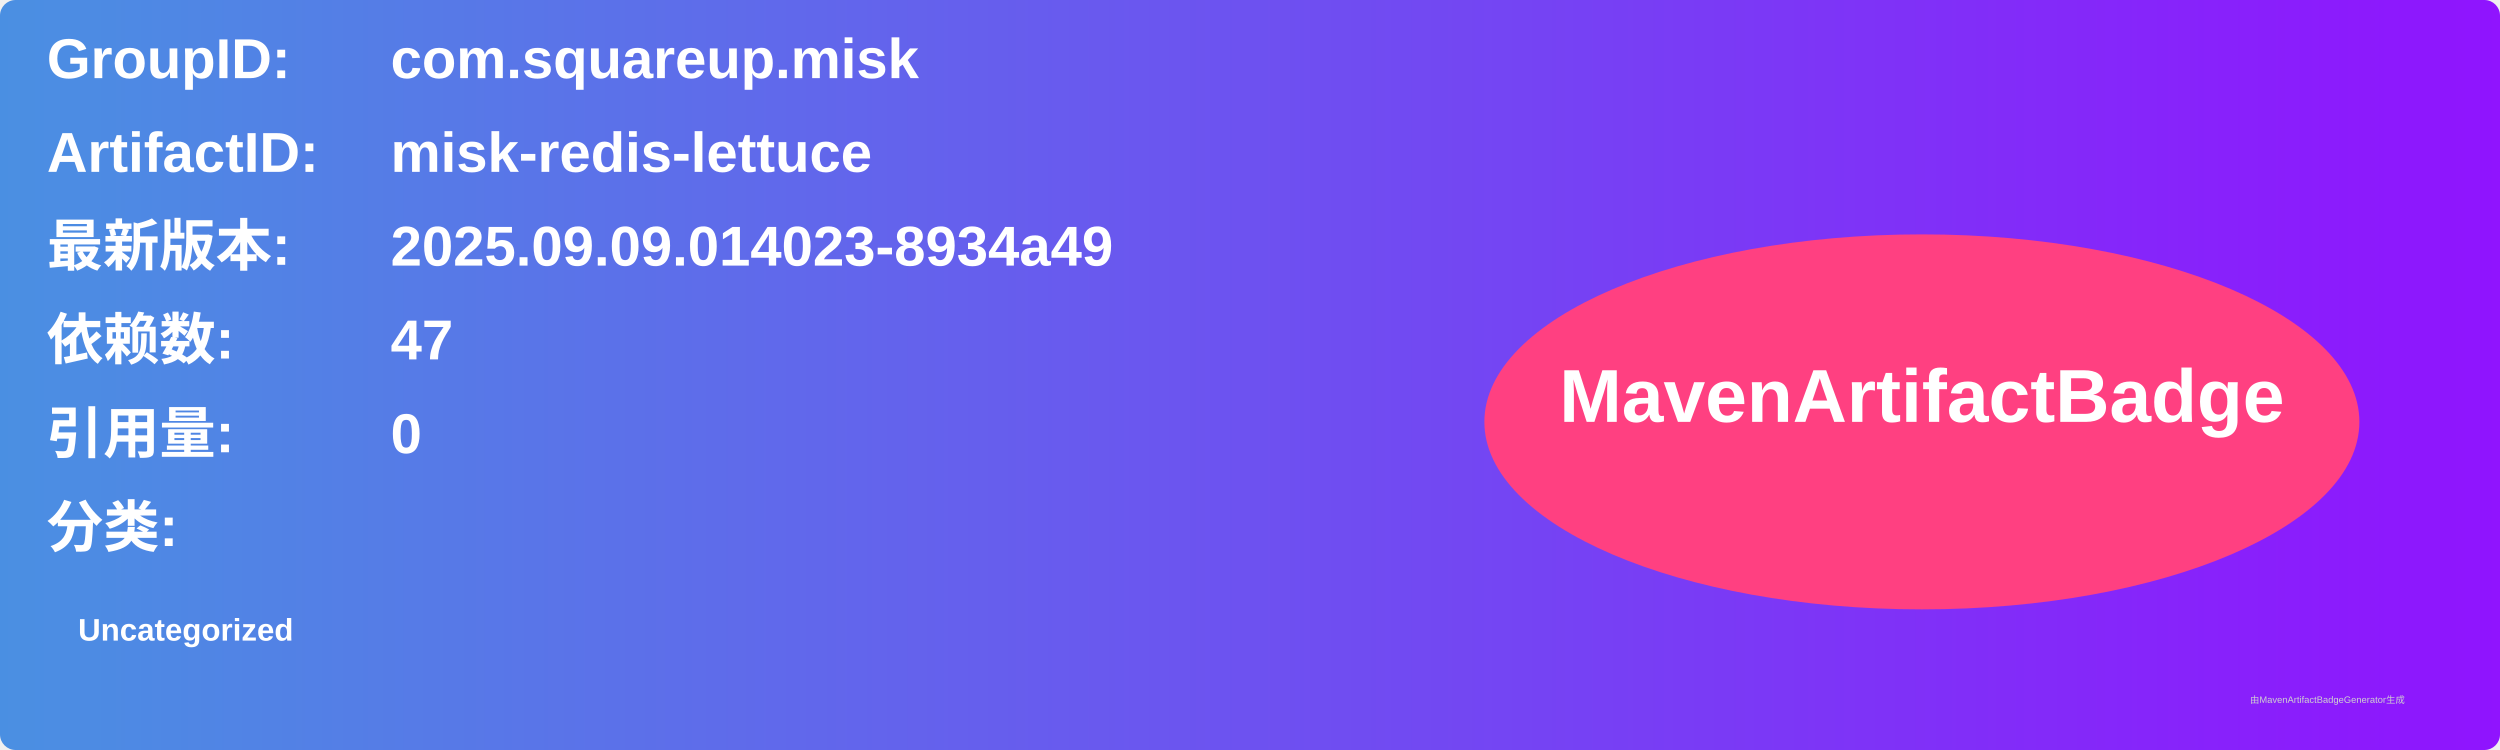
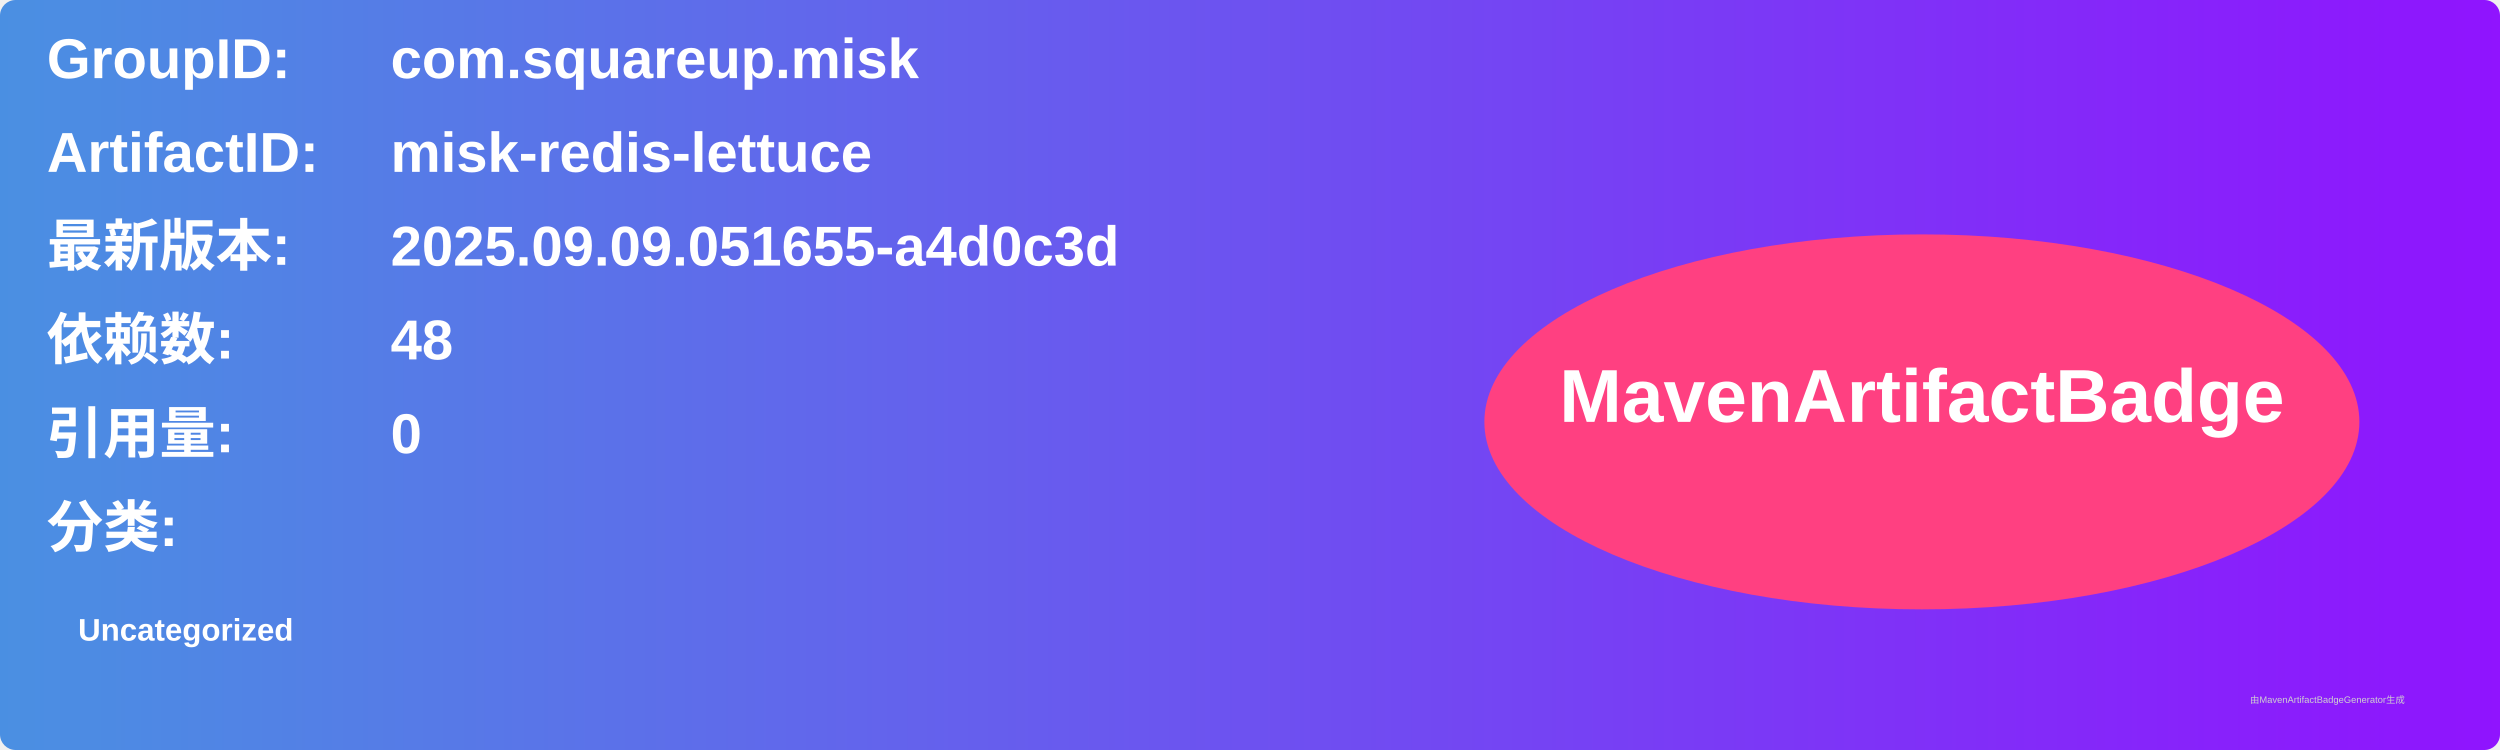
<svg xmlns="http://www.w3.org/2000/svg" width="800" height="240" viewBox="0 0 800 240">
  <linearGradient id="grad" x1="0%" y1="0%" x2="100%" y2="0%">
    <stop offset="0%" stop-color="#4a90e2" />
    <stop offset="100%" stop-color="#9013fe" />
  </linearGradient>
  <rect width="100%" height="100%" rx="5" ry="5" fill="url(#grad)" />
  <g transform="translate(15, 15)">
    <text x="0" y="10" font-family="Arial" font-size="18" fill="white" font-weight="bold" width="260">GroupID:</text>
    <text x="110" y="10" font-family="Arial" font-size="18" fill="white" font-weight="bold" width="460">com.squareup.misk</text>
    <text x="0" y="40" font-family="Arial" font-size="18" fill="white" font-weight="bold" width="260">ArtifactID:</text>
    <text x="110" y="40" font-family="Arial" font-size="18" fill="white" font-weight="bold" width="460">misk-redis-lettuce</text>
    <text x="0" y="70" font-family="Arial" font-size="18" fill="white" font-weight="bold">最新版本:</text>
    <text x="110" y="70" font-family="Arial" font-size="18" fill="white" font-weight="bold">
-       <tspan font-weight="bold">2025.09.09.014023-8934a49</tspan>
+       <tspan font-weight="bold">2025.09.09.051655-a4d0c3d</tspan>
    </text>
    <text x="0" y="100" font-family="Arial" font-size="18" fill="white" font-weight="bold">依赖数: </text>
    <text x="110" y="100" font-family="Arial" font-size="18" fill="white">
-       <tspan font-weight="bold">47</tspan>
+       <tspan font-weight="bold">48</tspan>
    </text>
    <text x="0" y="130" font-family="Arial" font-size="18" fill="white" font-weight="bold">引用量: </text>
    <text x="110" y="130" font-family="Arial" font-size="18" fill="white">
      <tspan font-weight="bold">0</tspan>
    </text>
    <text x="0" y="160" font-family="Arial" font-size="18" fill="white" font-weight="bold">分类:</text>
    <text x="10" y="190" font-family="Arial" font-size="10" fill="white">
      <tspan font-weight="bold">Uncategorized</tspan>
    </text>
    <ellipse cx="600" cy="120" rx="140" ry="60" fill="#ff4081" />
    <text x="600" y="120" text-anchor="middle" font-family="Arial" font-size="24" fill="white" font-weight="bold">MavenArtifactBadge</text>
  </g>
  <text x="720" y="225" font-family="Arial" font-size="3" fill="#d0d0d0">由MavenArtifactBadgeGenerator生成</text>
</svg>
